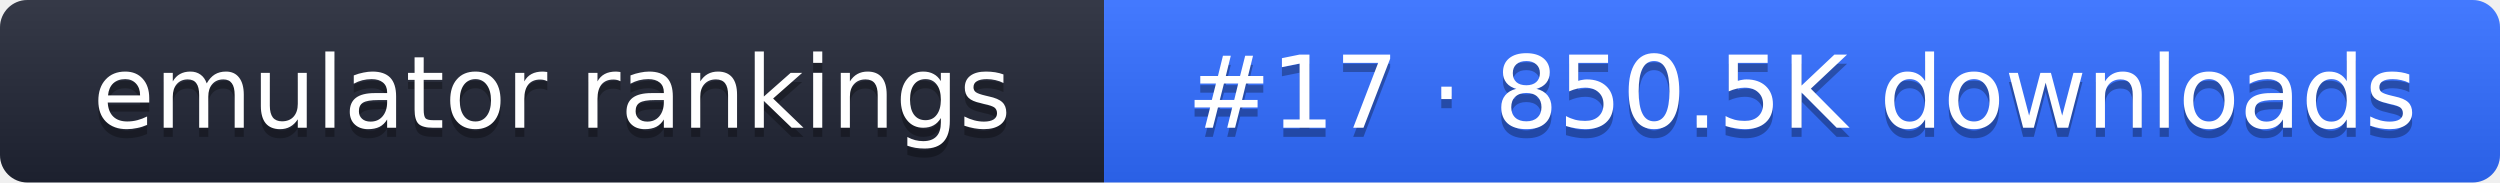
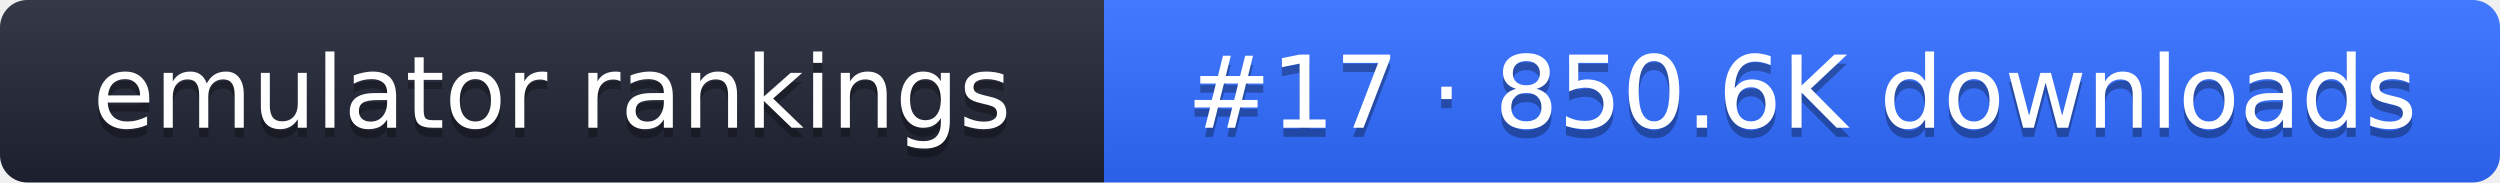
- <svg xmlns="http://www.w3.org/2000/svg" width="274" height="20" role="img" aria-label="emulator rankings: #17 · 850.5K downloads">
+ <svg xmlns="http://www.w3.org/2000/svg" width="274" height="20" role="img" aria-label="emulator rankings: #17 · 850.6K downloads">
  <linearGradient id="g" x2="0" y2="100%">
    <stop offset="0" stop-color="#fff" stop-opacity=".1" />
    <stop offset="1" stop-opacity=".1" />
  </linearGradient>
  <clipPath id="r">
    <rect width="274" height="20" rx="3" fill="#fff" />
  </clipPath>
  <g clip-path="url(#r)">
    <rect width="121" height="20" fill="#1f2433" />
    <rect x="121" width="153" height="20" fill="#2f6bff" />
    <rect width="274" height="20" fill="url(#g)" />
  </g>
  <g fill="#fff" text-anchor="middle" font-family="Verdana,DejaVu Sans,sans-serif" font-size="11">
    <text x="60.5" y="15" fill="#010101" fill-opacity=".3">emulator rankings</text>
    <text x="60.5" y="14">emulator rankings</text>
-     <text x="197.5" y="15" fill="#010101" fill-opacity=".3">#17 · 850.5K downloads</text>
-     <text x="197.5" y="14">#17 · 850.5K downloads</text>
+     <text x="197.5" y="15" fill="#010101" fill-opacity=".3">#17 · 850.6K downloads</text>
+     <text x="197.5" y="14">#17 · 850.6K downloads</text>
  </g>
</svg>
